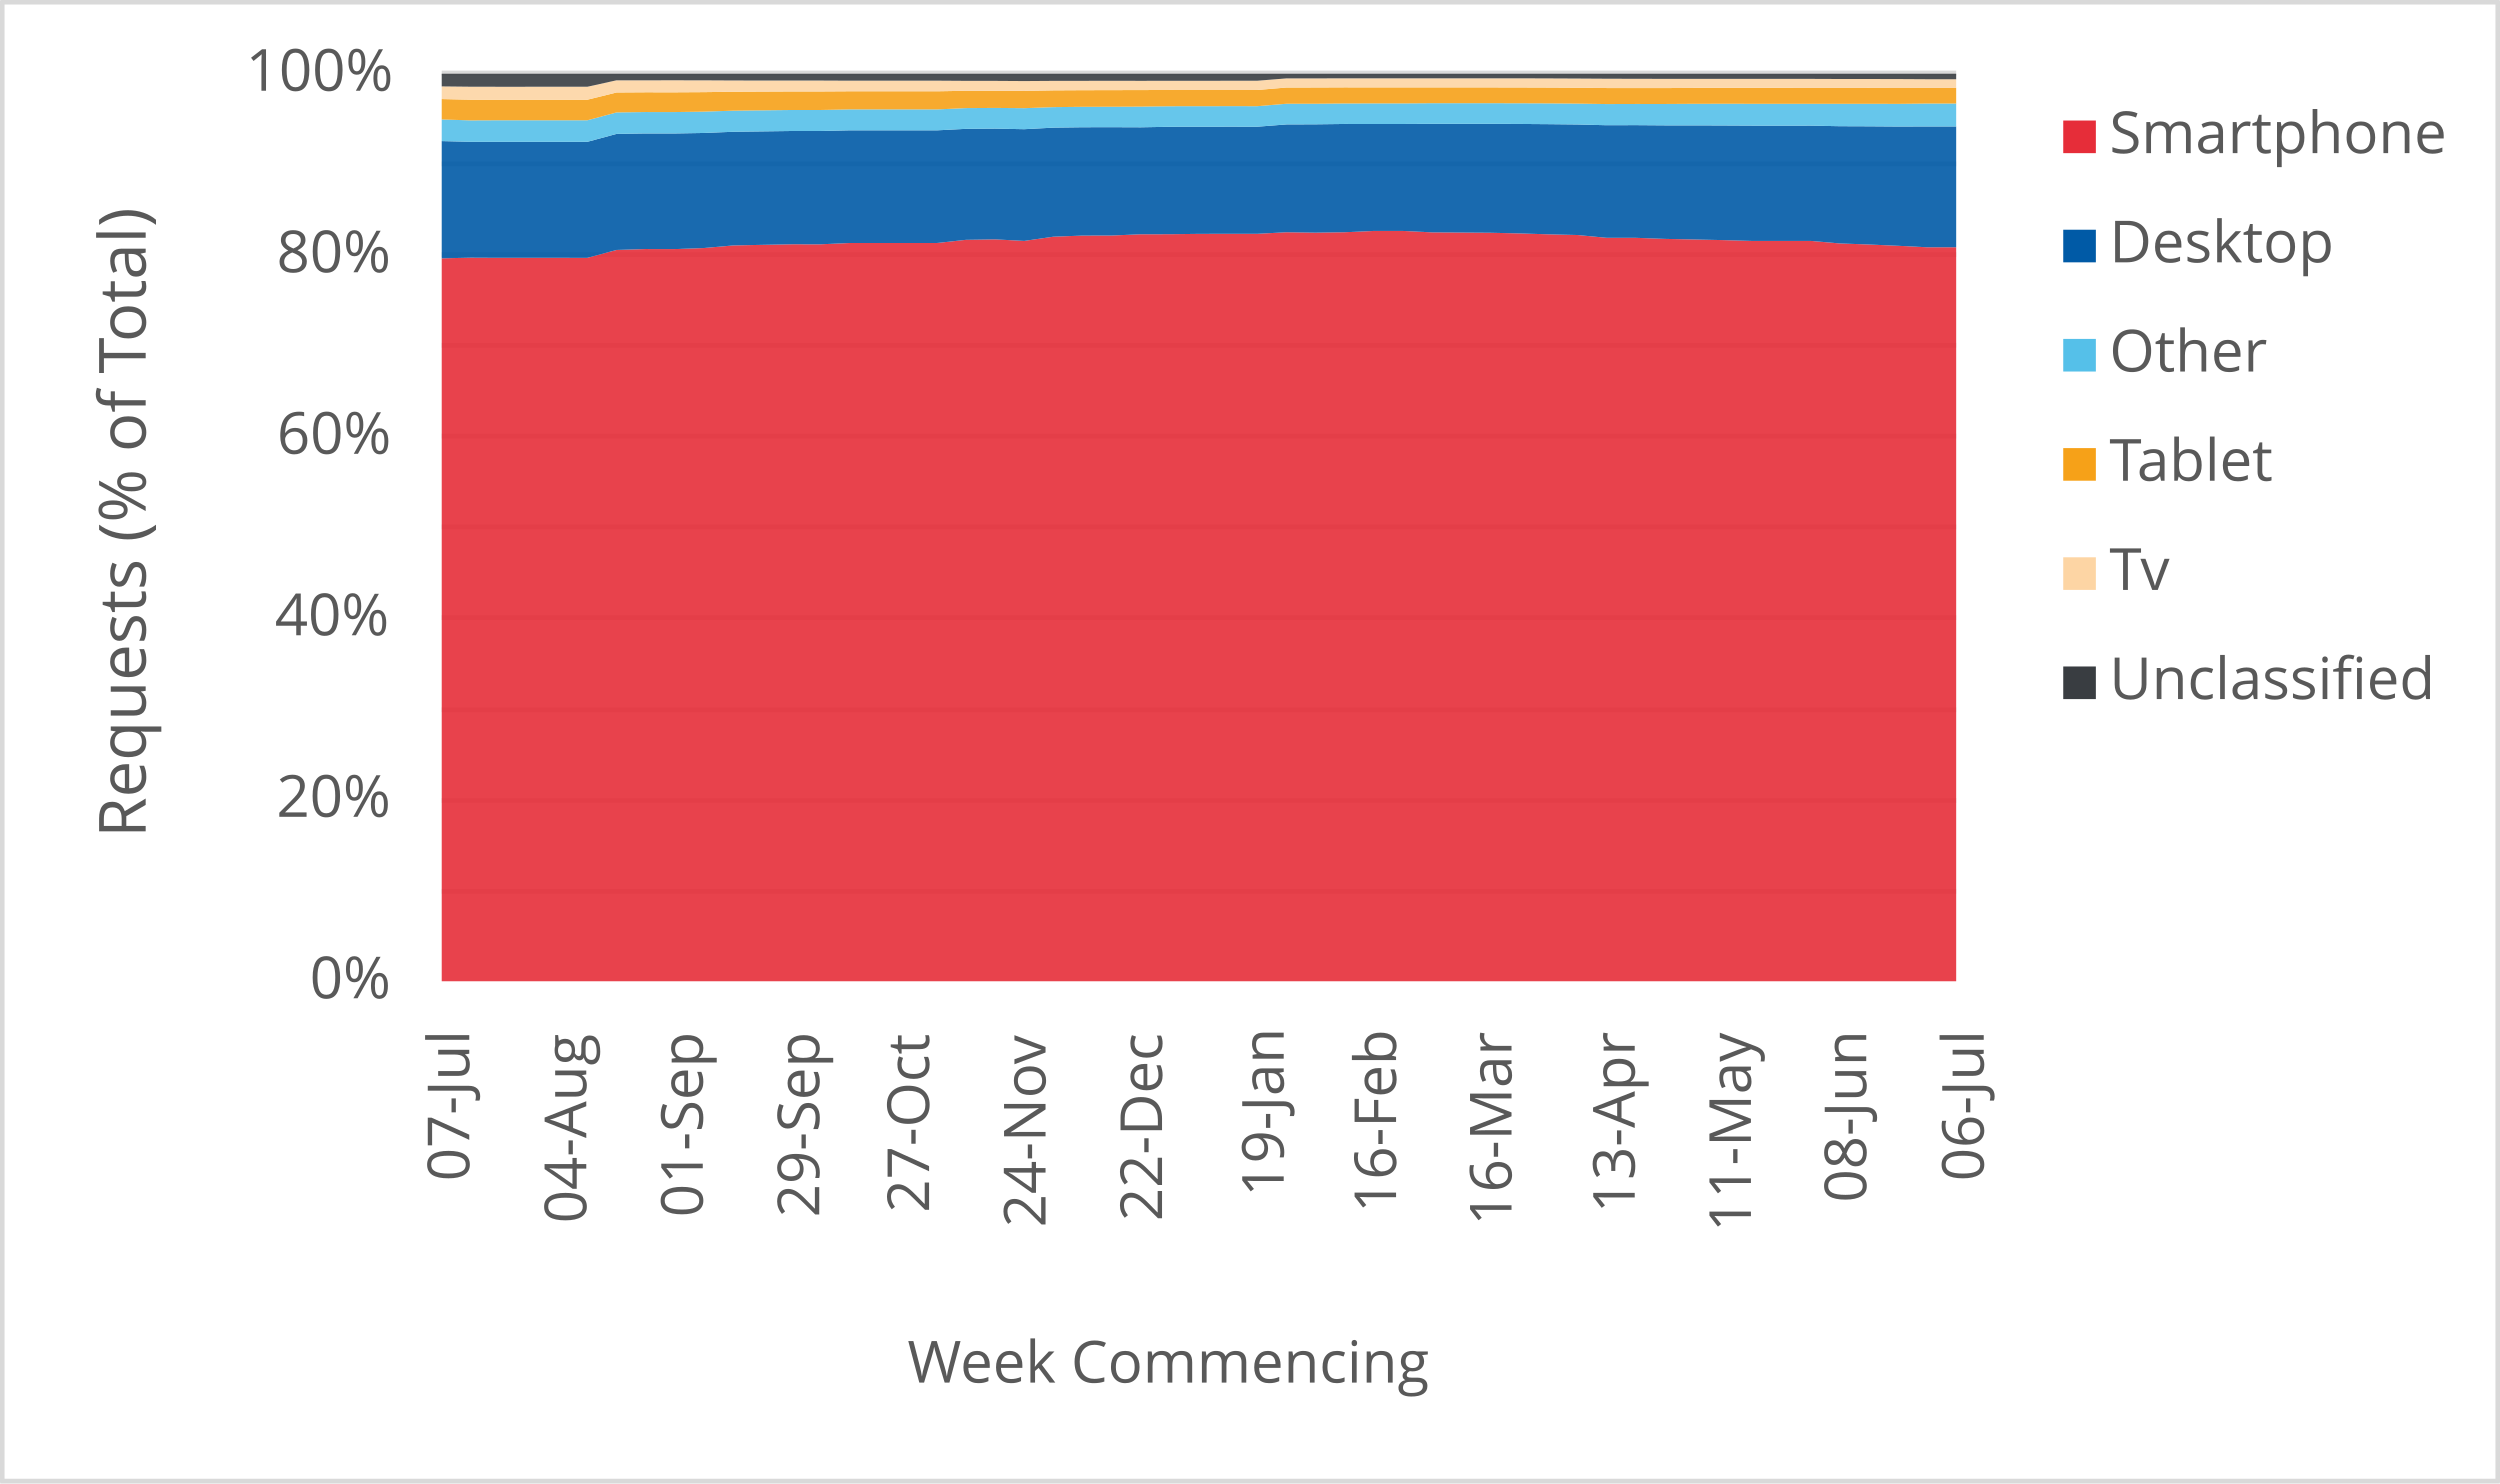
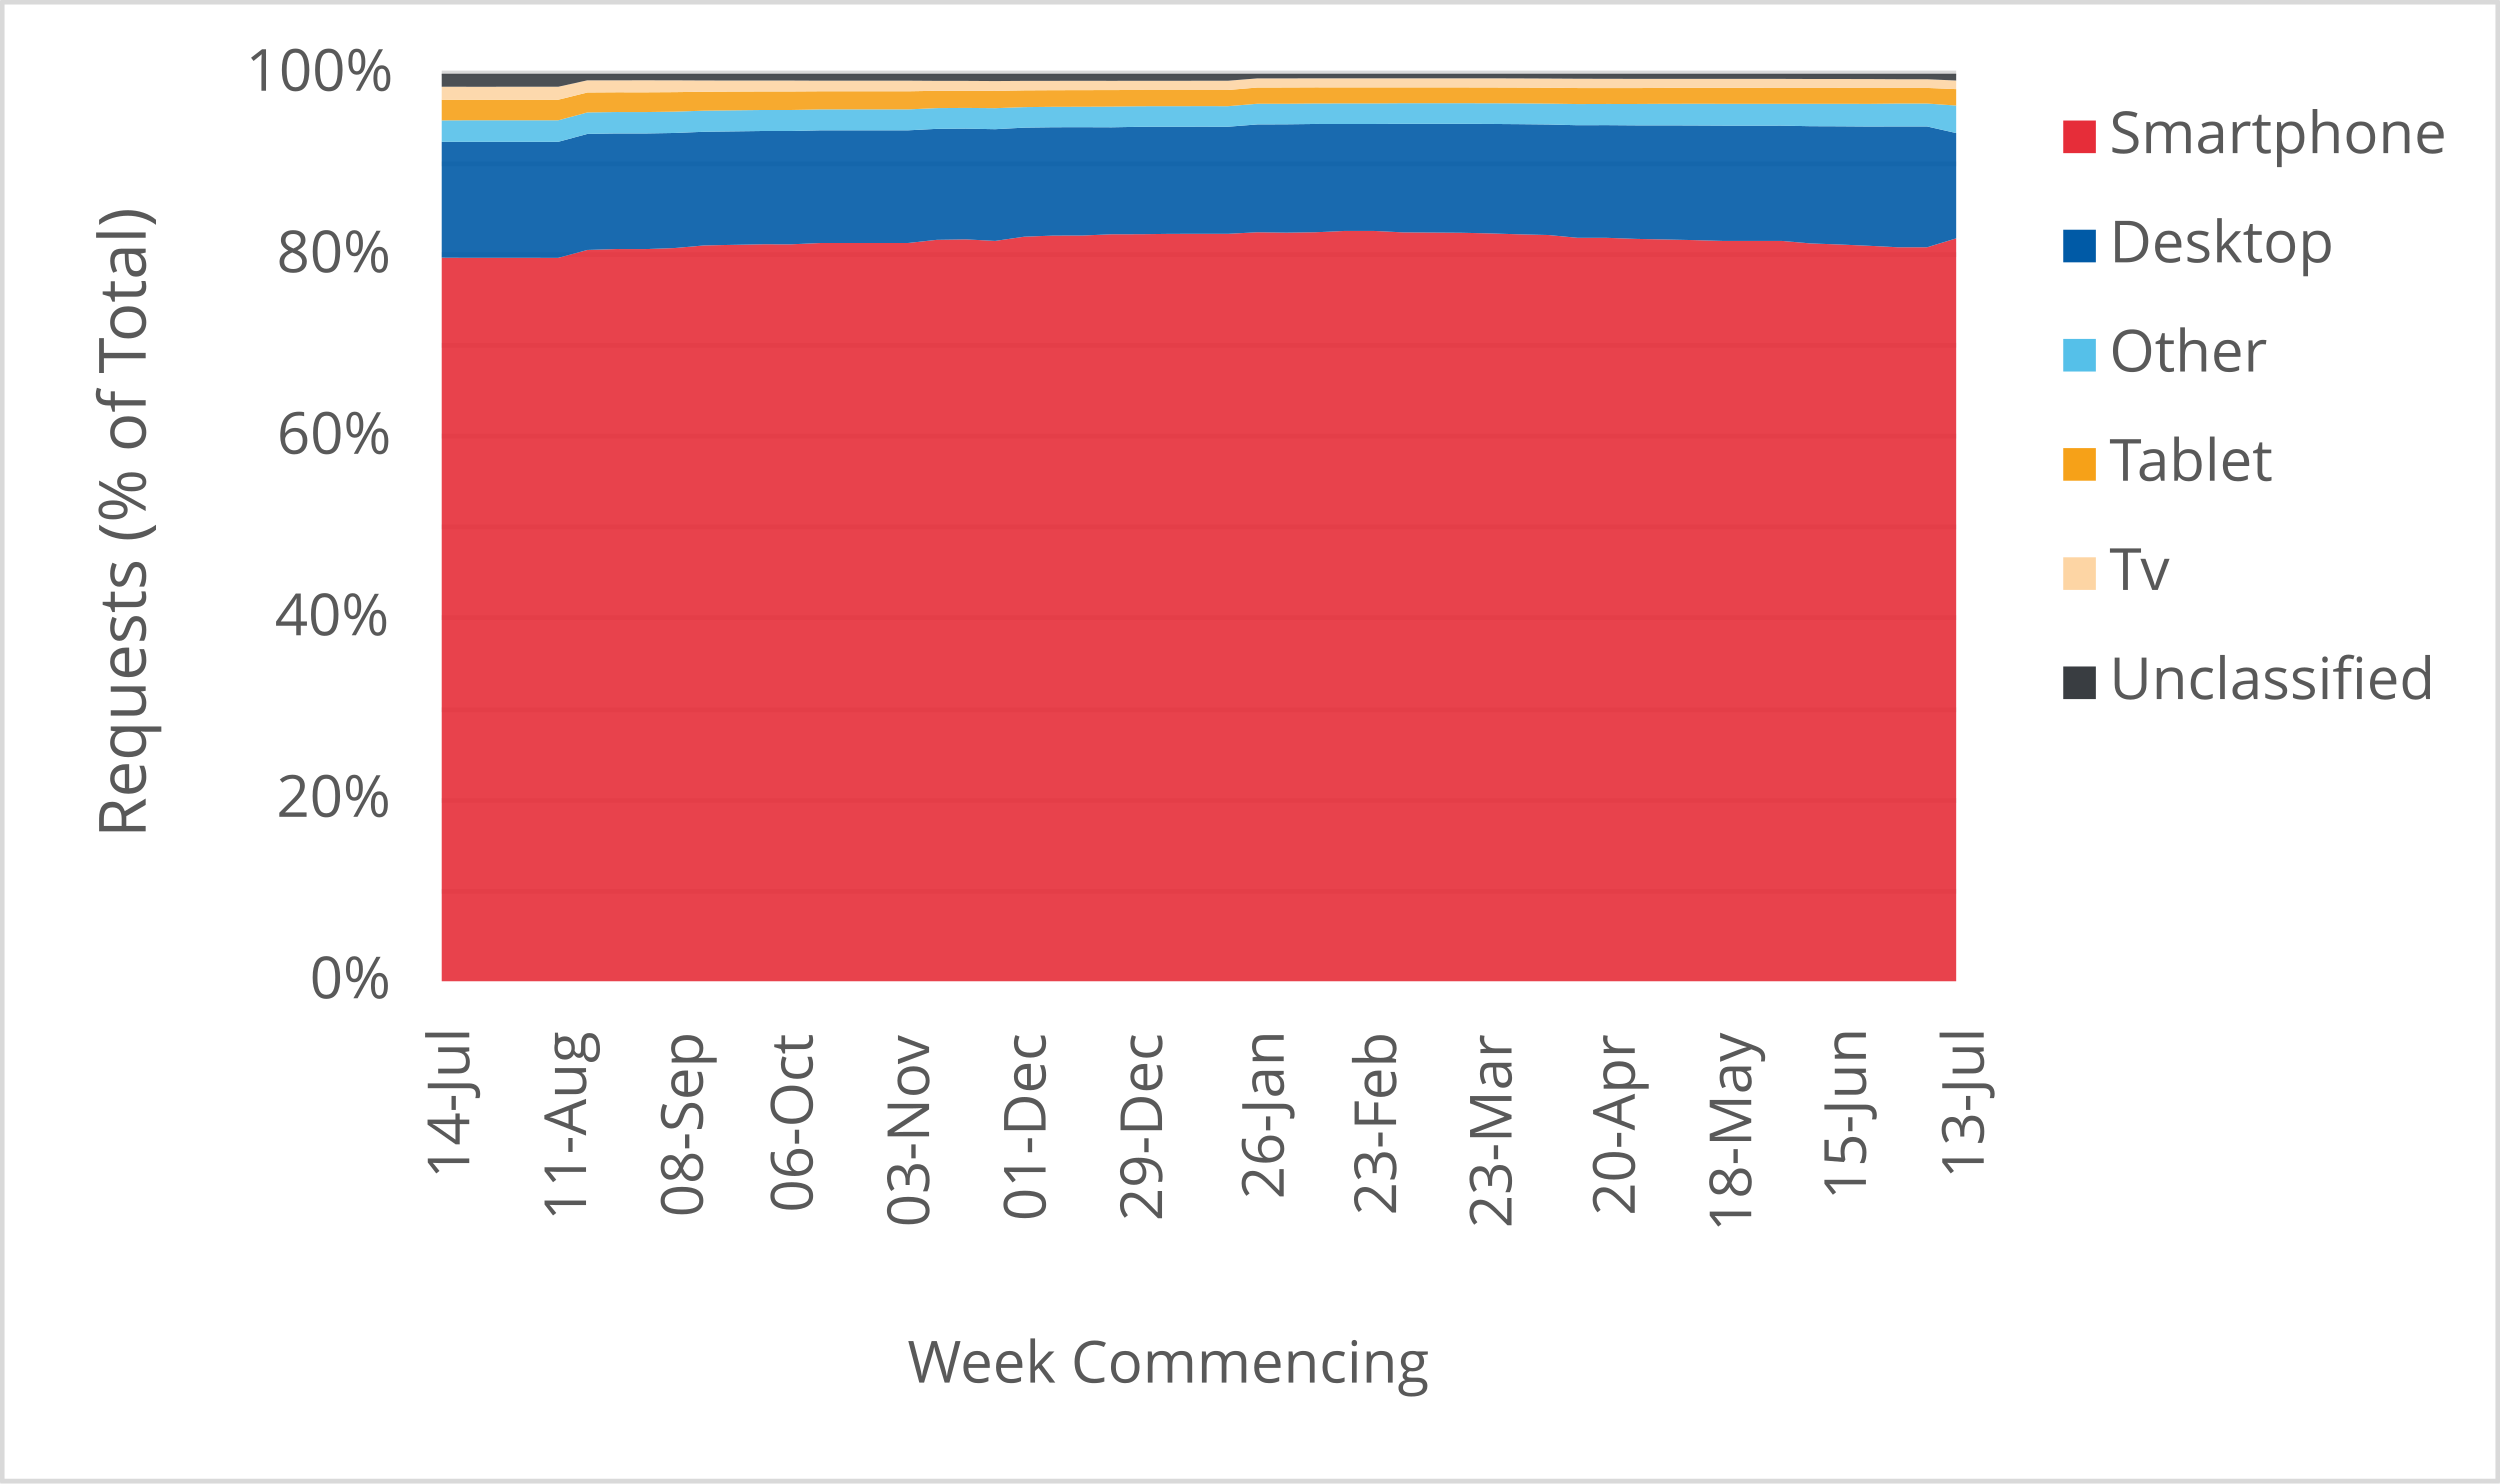
<svg xmlns="http://www.w3.org/2000/svg" width="1763" height="1046" xml:space="preserve" overflow="hidden">
  <defs>
    <clipPath id="clip0">
      <rect x="2917" y="346" width="1763" height="1046" />
    </clipPath>
  </defs>
  <g clip-path="url(#clip0)" transform="translate(-2917 -346)">
    <rect x="2918" y="347" width="1760" height="1043" fill="#FFFFFF" />
    <g>
      <path d="    M3228.5 974.532 4296.5 974.532    M3228.5 910.53 4296.5 910.53    M3228.5 846.528 4296.5 846.528    M3228.5 781.526 4296.5 781.526    M3228.5 717.524 4296.5 717.524    M3228.5 653.522 4296.5 653.522    M3228.5 589.52 4296.5 589.52    M3228.5 525.517 4296.5 525.517    M3228.5 461.515 4296.5 461.515    M3228.5 397.5 4296.5 397.5" stroke="#D9D9D9" stroke-width="3.438" stroke-linejoin="round" stroke-miterlimit="10" fill="none" />
    </g>
    <g>
      <path d="M 1038.5 4296.5 1038.5" stroke="#D9D9D9" stroke-width="3.438" stroke-linejoin="round" stroke-miterlimit="10" fill="none" fill-rule="evenodd" />
    </g>
    <g>
-       <text fill="#595959" font-family="Verdana,Open Sans,DejaVu Sans,sans-serif" font-weight="400" font-size="41" transform="matrix(6.12323e-17 -1 1 6.12323e-17 3247.929 1178.999)">07-Jul</text>
+       <text fill="#595959" font-family="Verdana,Open Sans,DejaVu Sans,sans-serif" font-weight="400" font-size="41" transform="matrix(6.12323e-17 -1 1 6.12323e-17 3247.929 1177.277)">14-Jul</text>
    </g>
    <g>
-       <text fill="#595959" font-family="Verdana,Open Sans,DejaVu Sans,sans-serif" font-weight="400" font-size="41" transform="matrix(6.12323e-17 -1 1 6.12323e-17 3330.443 1208.627)">04-Aug</text>
+       <text fill="#595959" font-family="Verdana,Open Sans,DejaVu Sans,sans-serif" font-weight="400" font-size="41" transform="matrix(6.12323e-17 -1 1 6.12323e-17 3330.273 1206.906)">11-Aug</text>
    </g>
    <g>
-       <text fill="#595959" font-family="Verdana,Open Sans,DejaVu Sans,sans-serif" font-weight="400" font-size="41" transform="matrix(6.12323e-17 -1 1 6.12323e-17 3412.597 1204.383)">01-Sep</text>
+       <text fill="#595959" font-family="Verdana,Open Sans,DejaVu Sans,sans-serif" font-weight="400" font-size="41" transform="matrix(6.12323e-17 -1 1 6.12323e-17 3412.597 1204.383)">08-Sep</text>
    </g>
    <g>
-       <text fill="#595959" font-family="Verdana,Open Sans,DejaVu Sans,sans-serif" font-weight="400" font-size="41" transform="matrix(6.12323e-17 -1 1 6.12323e-17 3494.731 1204.423)">29-Sep</text>
+       <text fill="#595959" font-family="Verdana,Open Sans,DejaVu Sans,sans-serif" font-weight="400" font-size="41" transform="matrix(6.12323e-17 -1 1 6.12323e-17 3490.026 1201.1)">06-Oct</text>
    </g>
    <g>
-       <text fill="#595959" font-family="Verdana,Open Sans,DejaVu Sans,sans-serif" font-weight="400" font-size="41" transform="matrix(6.12323e-17 -1 1 6.12323e-17 3572.18 1201.14)">27-Oct</text>
+       <text fill="#595959" font-family="Verdana,Open Sans,DejaVu Sans,sans-serif" font-weight="400" font-size="41" transform="matrix(6.12323e-17 -1 1 6.12323e-17 3572.18 1211.43)">03-Nov</text>
    </g>
    <g>
-       <text fill="#595959" font-family="Verdana,Open Sans,DejaVu Sans,sans-serif" font-weight="400" font-size="41" transform="matrix(6.12323e-17 -1 1 6.12323e-17 3654.314 1211.47)">24-Nov</text>
+       <text fill="#595959" font-family="Verdana,Open Sans,DejaVu Sans,sans-serif" font-weight="400" font-size="41" transform="matrix(6.12323e-17 -1 1 6.12323e-17 3654.334 1207.086)">01-Dec</text>
    </g>
    <g>
-       <text fill="#595959" font-family="Verdana,Open Sans,DejaVu Sans,sans-serif" font-weight="400" font-size="41" transform="matrix(6.12323e-17 -1 1 6.12323e-17 3736.468 1207.126)">22-Dec</text>
+       <text fill="#595959" font-family="Verdana,Open Sans,DejaVu Sans,sans-serif" font-weight="400" font-size="41" transform="matrix(6.12323e-17 -1 1 6.12323e-17 3736.468 1207.126)">29-Dec</text>
    </g>
    <g>
-       <text fill="#595959" font-family="Verdana,Open Sans,DejaVu Sans,sans-serif" font-weight="400" font-size="41" transform="matrix(6.12323e-17 -1 1 6.12323e-17 3822.275 1189.929)">19-Jan</text>
+       <text fill="#595959" font-family="Verdana,Open Sans,DejaVu Sans,sans-serif" font-weight="400" font-size="41" transform="matrix(6.12323e-17 -1 1 6.12323e-17 3822.275 1191.691)">26-Jan</text>
    </g>
    <g>
-       <text fill="#595959" font-family="Verdana,Open Sans,DejaVu Sans,sans-serif" font-weight="400" font-size="41" transform="matrix(6.12323e-17 -1 1 6.12323e-17 3901.506 1201.32)">16-Feb</text>
+       <text fill="#595959" font-family="Verdana,Open Sans,DejaVu Sans,sans-serif" font-weight="400" font-size="41" transform="matrix(6.12323e-17 -1 1 6.12323e-17 3901.506 1203.082)">23-Feb</text>
    </g>
    <g>
-       <text fill="#595959" font-family="Verdana,Open Sans,DejaVu Sans,sans-serif" font-weight="400" font-size="41" transform="matrix(6.12323e-17 -1 1 6.12323e-17 3982.929 1210.289)">16-Mar</text>
+       <text fill="#595959" font-family="Verdana,Open Sans,DejaVu Sans,sans-serif" font-weight="400" font-size="41" transform="matrix(6.12323e-17 -1 1 6.12323e-17 3982.929 1212.051)">23-Mar</text>
    </g>
    <g>
-       <text fill="#595959" font-family="Verdana,Open Sans,DejaVu Sans,sans-serif" font-weight="400" font-size="41" transform="matrix(6.12323e-17 -1 1 6.12323e-17 4069.808 1201.541)">13-Apr</text>
+       <text fill="#595959" font-family="Verdana,Open Sans,DejaVu Sans,sans-serif" font-weight="400" font-size="41" transform="matrix(6.12323e-17 -1 1 6.12323e-17 4069.828 1203.302)">20-Apr</text>
    </g>
    <g>
-       <text fill="#595959" font-family="Verdana,Open Sans,DejaVu Sans,sans-serif" font-weight="400" font-size="41" transform="matrix(6.12323e-17 -1 1 6.12323e-17 4151.751 1214.753)">11-May</text>
+       <text fill="#595959" font-family="Verdana,Open Sans,DejaVu Sans,sans-serif" font-weight="400" font-size="41" transform="matrix(6.12323e-17 -1 1 6.12323e-17 4151.962 1214.753)">18-May</text>
    </g>
    <g>
-       <text fill="#595959" font-family="Verdana,Open Sans,DejaVu Sans,sans-serif" font-weight="400" font-size="41" transform="matrix(6.12323e-17 -1 1 6.12323e-17 4233.064 1194.013)">08-Jun</text>
+       <text fill="#595959" font-family="Verdana,Open Sans,DejaVu Sans,sans-serif" font-weight="400" font-size="41" transform="matrix(6.12323e-17 -1 1 6.12323e-17 4232.834 1192.291)">15-Jun</text>
    </g>
    <g>
-       <text fill="#595959" font-family="Verdana,Open Sans,DejaVu Sans,sans-serif" font-weight="400" font-size="41" transform="matrix(6.12323e-17 -1 1 6.12323e-17 4315.929 1178.999)">06-Jul</text>
+       <text fill="#595959" font-family="Verdana,Open Sans,DejaVu Sans,sans-serif" font-weight="400" font-size="41" transform="matrix(6.12323e-17 -1 1 6.12323e-17 4315.929 1177.277)">13-Jul</text>
    </g>
    <g>
      <text fill="#595959" font-family="Verdana,Open Sans,DejaVu Sans,sans-serif" font-weight="400" font-size="41" transform="matrix(1 0 0 1 3135.448 1050)">0%</text>
    </g>
    <g>
      <text fill="#595959" font-family="Verdana,Open Sans,DejaVu Sans,sans-serif" font-weight="400" font-size="41" transform="matrix(1 0 0 1 3111.965 922)">20%</text>
    </g>
    <g>
      <text fill="#595959" font-family="Verdana,Open Sans,DejaVu Sans,sans-serif" font-weight="400" font-size="41" transform="matrix(1 0 0 1 3110.824 794)">40%</text>
    </g>
    <g>
      <text fill="#595959" font-family="Verdana,Open Sans,DejaVu Sans,sans-serif" font-weight="400" font-size="41" transform="matrix(1 0 0 1 3112.306 666)">60%</text>
    </g>
    <g>
      <text fill="#595959" font-family="Verdana,Open Sans,DejaVu Sans,sans-serif" font-weight="400" font-size="41" transform="matrix(1 0 0 1 3112.045 538)">80%</text>
    </g>
    <g>
      <text fill="#595959" font-family="Verdana,Open Sans,DejaVu Sans,sans-serif" font-weight="400" font-size="41" transform="matrix(1 0 0 1 3090.284 410)">100%</text>
    </g>
    <g>
      <text fill="#595959" font-family="Verdana,Open Sans,DejaVu Sans,sans-serif" font-weight="400" font-size="41" transform="matrix(1 0 0 1 3556.971 1321)">Week Commencing</text>
    </g>
    <g>
      <text fill="#595959" font-family="Verdana,Open Sans,DejaVu Sans,sans-serif" font-weight="400" font-size="46" transform="matrix(6.12323e-17 -1 1 6.12323e-17 3019.73 936.7666)">Requests (% of Total)</text>
    </g>
    <rect x="2918.5" y="347.5" width="1760" height="1043" stroke="#D9D9D9" stroke-width="3.438" stroke-linejoin="round" stroke-miterlimit="10" fill="none" />
    <g>
-       <path d="M3228.5 1038 3249.038 1038 3269.577 1038 3290.115 1038 3310.654 1038 3331.192 1038 3351.731 1038 3372.269 1038 3392.808 1038 3413.346 1038 3433.885 1038 3454.423 1038 3474.962 1038 3495.5 1038 3516.038 1038 3536.577 1038 3557.115 1038 3577.654 1038 3598.192 1038 3618.731 1038 3639.269 1038 3659.808 1038 3680.346 1038 3700.885 1038 3721.423 1038 3741.962 1038 3762.5 1038 3783.038 1038 3803.577 1038 3824.115 1038 3844.654 1038 3865.192 1038 3885.731 1038 3906.269 1038 3926.808 1038 3947.346 1038 3967.885 1038 3988.423 1038 4008.962 1038 4029.5 1038 4050.038 1038 4070.577 1038 4091.115 1038 4111.654 1038 4132.192 1038 4152.731 1038 4173.269 1038 4193.808 1038 4214.346 1038 4234.885 1038 4255.423 1038 4275.962 1038 4296.5 1038 4296.5 520.373 4275.962 520.384 4255.423 519.328 4234.885 518.415 4214.346 517.67 4193.808 515.89 4173.269 515.902 4152.731 515.905 4132.192 515.325 4111.654 514.87 4091.115 514.459 4070.577 513.712 4050.038 513.704 4029.5 511.732 4008.962 511.243 3988.423 510.604 3967.885 510.133 3947.346 509.99 3926.808 509.867 3906.269 508.858 3885.731 508.849 3865.192 509.78 3844.654 510.068 3824.115 509.788 3803.577 510.882 3783.038 510.871 3762.5 510.915 3741.962 511.174 3721.423 511.205 3700.885 512.098 3680.346 512.133 3659.808 512.919 3639.269 515.892 3618.731 514.797 3598.192 515.126 3577.654 517.354 3557.115 517.373 3536.577 517.38 3516.038 517.375 3495.5 518.285 3474.962 518.279 3454.423 518.667 3433.885 519.093 3413.346 520.905 3392.808 521.632 3372.269 521.618 3351.731 522.268 3331.192 527.835 3310.654 527.818 3290.115 527.817 3269.577 527.82 3249.038 527.719 3228.5 528.175 3228.5 1038Z" fill="#e62d39" opacity="0.9" />
+       <path d="M3228.5 1038 3249.038 1038 3269.577 1038 3290.115 1038 3310.654 1038 3331.192 1038 3351.731 1038 3372.269 1038 3392.808 1038 3413.346 1038 3433.885 1038 3454.423 1038 3474.962 1038 3495.5 1038 3516.038 1038 3536.577 1038 3557.115 1038 3577.654 1038 3598.192 1038 3618.731 1038 3639.269 1038 3659.808 1038 3680.346 1038 3700.885 1038 3721.423 1038 3741.962 1038 3762.5 1038 3783.038 1038 3803.577 1038 3824.115 1038 3844.654 1038 3865.192 1038 3885.731 1038 3906.269 1038 3926.808 1038 3947.346 1038 3967.885 1038 3988.423 1038 4008.962 1038 4029.5 1038 4050.038 1038 4070.577 1038 4091.115 1038 4111.654 1038 4132.192 1038 4152.731 1038 4173.269 1038 4193.808 1038 4214.346 1038 4234.885 1038 4255.423 1038 4275.962 1038 4296.5 1038 4296.5 514.09 4275.962 520.373 4255.423 520.384 4234.885 519.328 4214.346 518.415 4193.808 517.67 4173.269 515.89 4152.731 515.902 4132.192 515.905 4111.654 515.325 4091.115 514.87 4070.577 514.459 4050.038 513.712 4029.5 513.704 4008.962 511.732 3988.423 511.243 3967.885 510.604 3947.346 510.133 3926.808 509.99 3906.269 509.867 3885.731 508.858 3865.192 508.849 3844.654 509.78 3824.115 510.068 3803.577 509.788 3783.038 510.882 3762.5 510.871 3741.962 510.915 3721.423 511.174 3700.885 511.205 3680.346 512.098 3659.808 512.133 3639.269 512.919 3618.731 515.892 3598.192 514.797 3577.654 515.126 3557.115 517.354 3536.577 517.373 3516.038 517.38 3495.5 517.375 3474.962 518.285 3454.423 518.279 3433.885 518.667 3413.346 519.093 3392.808 520.905 3372.269 521.632 3351.731 521.618 3331.192 522.268 3310.654 527.835 3290.115 527.818 3269.577 527.817 3249.038 527.82 3228.5 527.719 3228.5 1038Z" fill="#e62d39" opacity="0.9" />
    </g>
    <g>
-       <path d="M3228.5 528.175 3249.038 527.719 3269.577 527.82 3290.115 527.817 3310.654 527.818 3331.192 527.835 3351.731 522.268 3372.269 521.618 3392.808 521.632 3413.346 520.905 3433.885 519.093 3454.423 518.667 3474.962 518.279 3495.5 518.285 3516.038 517.375 3536.577 517.38 3557.115 517.373 3577.654 517.354 3598.192 515.126 3618.731 514.797 3639.269 515.892 3659.808 512.919 3680.346 512.133 3700.885 512.098 3721.423 511.205 3741.962 511.174 3762.5 510.915 3783.038 510.871 3803.577 510.882 3824.115 509.788 3844.654 510.068 3865.192 509.78 3885.731 508.849 3906.269 508.858 3926.808 509.867 3947.346 509.99 3967.885 510.133 3988.423 510.604 4008.962 511.243 4029.5 511.732 4050.038 513.704 4070.577 513.712 4091.115 514.459 4111.654 514.87 4132.192 515.325 4152.731 515.905 4173.269 515.902 4193.808 515.89 4214.346 517.67 4234.885 518.415 4255.423 519.328 4275.962 520.384 4296.5 520.373 4296.5 435.176 4275.962 435.18 4255.423 435.237 4234.885 435.078 4214.346 434.998 4193.808 434.595 4173.269 434.6 4152.731 434.598 4132.192 434.487 4111.654 434.41 4091.115 434.413 4070.577 434.251 4050.038 434.311 4029.5 433.787 4008.962 433.562 3988.423 433.4 3967.885 433.309 3947.346 433.292 3926.808 433.312 3906.269 433.435 3885.731 433.432 3865.192 433.421 3844.654 433.674 3824.115 433.751 3803.577 435.361 3783.038 435.343 3762.5 435.389 3741.962 435.399 3721.423 435.778 3700.885 435.695 3680.346 435.737 3659.808 436.018 3639.269 437.111 3618.731 436.705 3598.192 436.861 3577.654 437.922 3557.115 437.926 3536.577 437.909 3516.038 437.907 3495.5 438.382 3474.962 438.381 3454.423 438.658 3433.885 438.939 3413.346 439.768 3392.808 440.122 3372.269 440.103 3351.731 440.432 3331.192 446.005 3310.654 445.994 3290.115 445.991 3269.577 445.985 3249.038 446 3228.5 445.49 3228.5 528.175Z" fill="#005aa6" opacity="0.9" />
+       <path d="M3228.5 527.719 3249.038 527.82 3269.577 527.817 3290.115 527.818 3310.654 527.835 3331.192 522.268 3351.731 521.618 3372.269 521.632 3392.808 520.905 3413.346 519.093 3433.885 518.667 3454.423 518.279 3474.962 518.285 3495.5 517.375 3516.038 517.38 3536.577 517.373 3557.115 517.354 3577.654 515.126 3598.192 514.797 3618.731 515.892 3639.269 512.919 3659.808 512.133 3680.346 512.098 3700.885 511.205 3721.423 511.174 3741.962 510.915 3762.5 510.871 3783.038 510.882 3803.577 509.788 3824.115 510.068 3844.654 509.78 3865.192 508.849 3885.731 508.858 3906.269 509.867 3926.808 509.99 3947.346 510.133 3967.885 510.604 3988.423 511.243 4008.962 511.732 4029.5 513.704 4050.038 513.712 4070.577 514.459 4091.115 514.87 4111.654 515.325 4132.192 515.905 4152.731 515.902 4173.269 515.89 4193.808 517.67 4214.346 518.415 4234.885 519.328 4255.423 520.384 4275.962 520.373 4296.5 514.09 4296.5 439.824 4275.962 435.176 4255.423 435.18 4234.885 435.237 4214.346 435.078 4193.808 434.998 4173.269 434.595 4152.731 434.6 4132.192 434.598 4111.654 434.487 4091.115 434.41 4070.577 434.413 4050.038 434.251 4029.5 434.311 4008.962 433.787 3988.423 433.562 3967.885 433.4 3947.346 433.309 3926.808 433.292 3906.269 433.312 3885.731 433.435 3865.192 433.432 3844.654 433.421 3824.115 433.674 3803.577 433.751 3783.038 435.361 3762.5 435.343 3741.962 435.389 3721.423 435.399 3700.885 435.778 3680.346 435.695 3659.808 435.737 3639.269 436.018 3618.731 437.111 3598.192 436.705 3577.654 436.861 3557.115 437.922 3536.577 437.926 3516.038 437.909 3495.5 437.907 3474.962 438.382 3454.423 438.381 3433.885 438.658 3413.346 438.939 3392.808 439.768 3372.269 440.122 3351.731 440.103 3331.192 440.432 3310.654 446.005 3290.115 445.994 3269.577 445.991 3249.038 445.985 3228.5 446 3228.5 527.719Z" fill="#005aa6" opacity="0.9" />
    </g>
    <g>
-       <path d="M3228.5 445.49 3249.038 446 3269.577 445.985 3290.115 445.991 3310.654 445.994 3331.192 446.005 3351.731 440.432 3372.269 440.103 3392.808 440.122 3413.346 439.768 3433.885 438.939 3454.423 438.658 3474.962 438.381 3495.5 438.382 3516.038 437.907 3536.577 437.909 3557.115 437.926 3577.654 437.922 3598.192 436.861 3618.731 436.705 3639.269 437.111 3659.808 436.018 3680.346 435.737 3700.885 435.695 3721.423 435.778 3741.962 435.399 3762.5 435.389 3783.038 435.343 3803.577 435.361 3824.115 433.751 3844.654 433.674 3865.192 433.421 3885.731 433.432 3906.269 433.435 3926.808 433.312 3947.346 433.292 3967.885 433.309 3988.423 433.4 4008.962 433.562 4029.5 433.787 4050.038 434.311 4070.577 434.251 4091.115 434.413 4111.654 434.41 4132.192 434.487 4152.731 434.598 4173.269 434.6 4193.808 434.595 4214.346 434.998 4234.885 435.078 4255.423 435.237 4275.962 435.18 4296.5 435.176 4296.5 419.005 4275.962 419.007 4255.423 419.245 4234.885 419.185 4214.346 419.189 4193.808 419.183 4173.269 419.185 4152.731 419.18 4132.192 419.165 4111.654 419.191 4091.115 419.325 4070.577 419.317 4050.038 419.383 4029.5 419.064 4008.962 418.91 3988.423 418.821 3967.885 418.782 3947.346 418.761 3926.808 418.77 3906.269 418.928 3885.731 418.926 3865.192 418.96 3844.654 419.157 3824.115 419.174 3803.577 420.876 3783.038 420.856 3762.5 420.901 3741.962 420.92 3721.423 421.175 3700.885 421.274 3680.346 421.319 3659.808 421.548 3639.269 422.288 3618.731 422.102 3598.192 422.237 3577.654 423.168 3557.115 423.168 3536.577 423.147 3516.038 423.146 3495.5 423.565 3474.962 423.566 3454.423 423.811 3433.885 424.056 3413.346 424.718 3392.808 425.024 3372.269 425.004 3351.731 425.285 3331.192 430.827 3310.654 430.818 3290.115 430.814 3269.577 430.807 3249.038 430.902 3228.5 430.231 3228.5 445.49Z" fill="#55c0e9" opacity="0.9" />
+       <path d="M3228.5 446 3249.038 445.985 3269.577 445.991 3290.115 445.994 3310.654 446.005 3331.192 440.432 3351.731 440.103 3372.269 440.122 3392.808 439.768 3413.346 438.939 3433.885 438.658 3454.423 438.381 3474.962 438.382 3495.5 437.907 3516.038 437.909 3536.577 437.926 3557.115 437.922 3577.654 436.861 3598.192 436.705 3618.731 437.111 3639.269 436.018 3659.808 435.737 3680.346 435.695 3700.885 435.778 3721.423 435.399 3741.962 435.389 3762.5 435.343 3783.038 435.361 3803.577 433.751 3824.115 433.674 3844.654 433.421 3865.192 433.432 3885.731 433.435 3906.269 433.312 3926.808 433.292 3947.346 433.309 3967.885 433.4 3988.423 433.562 4008.962 433.787 4029.5 434.311 4050.038 434.251 4070.577 434.413 4091.115 434.41 4111.654 434.487 4132.192 434.598 4152.731 434.6 4173.269 434.595 4193.808 434.998 4214.346 435.078 4234.885 435.237 4255.423 435.18 4275.962 435.176 4296.5 439.824 4296.5 420.434 4275.962 419.005 4255.423 419.007 4234.885 419.245 4214.346 419.185 4193.808 419.189 4173.269 419.183 4152.731 419.185 4132.192 419.18 4111.654 419.165 4091.115 419.191 4070.577 419.325 4050.038 419.317 4029.5 419.383 4008.962 419.064 3988.423 418.91 3967.885 418.821 3947.346 418.782 3926.808 418.761 3906.269 418.77 3885.731 418.928 3865.192 418.926 3844.654 418.96 3824.115 419.157 3803.577 419.174 3783.038 420.876 3762.5 420.856 3741.962 420.901 3721.423 420.92 3700.885 421.175 3680.346 421.274 3659.808 421.319 3639.269 421.548 3618.731 422.288 3598.192 422.102 3577.654 422.237 3557.115 423.168 3536.577 423.168 3516.038 423.147 3495.5 423.146 3474.962 423.565 3454.423 423.566 3433.885 423.811 3413.346 424.056 3392.808 424.718 3372.269 425.024 3351.731 425.004 3331.192 425.285 3310.654 430.827 3290.115 430.818 3269.577 430.814 3249.038 430.807 3228.5 430.902 3228.5 446Z" fill="#55c0e9" opacity="0.9" />
    </g>
    <g>
-       <path d="M3228.5 430.231 3249.038 430.902 3269.577 430.807 3290.115 430.814 3310.654 430.818 3331.192 430.827 3351.731 425.285 3372.269 425.004 3392.808 425.024 3413.346 424.718 3433.885 424.056 3454.423 423.811 3474.962 423.566 3495.5 423.565 3516.038 423.146 3536.577 423.147 3557.115 423.168 3577.654 423.168 3598.192 422.237 3618.731 422.102 3639.269 422.288 3659.808 421.548 3680.346 421.319 3700.885 421.274 3721.423 421.175 3741.962 420.92 3762.5 420.901 3783.038 420.856 3803.577 420.876 3824.115 419.174 3844.654 419.157 3865.192 418.96 3885.731 418.926 3906.269 418.928 3926.808 418.77 3947.346 418.761 3967.885 418.782 3988.423 418.821 4008.962 418.91 4029.5 419.064 4050.038 419.383 4070.577 419.317 4091.115 419.325 4111.654 419.191 4132.192 419.165 4152.731 419.18 4173.269 419.185 4193.808 419.183 4214.346 419.189 4234.885 419.185 4255.423 419.245 4275.962 419.007 4296.5 419.005 4296.5 408.005 4275.962 408.005 4255.423 408.054 4234.885 407.986 4214.346 407.999 4193.808 407.99 4173.269 407.986 4152.731 407.98 4132.192 407.963 4111.654 407.982 4091.115 408.11 4070.577 408.105 4050.038 408.082 4029.5 407.877 4008.962 407.757 3988.423 407.687 3967.885 407.647 3947.346 407.618 3926.808 407.617 3906.269 407.633 3885.731 407.63 3865.192 407.609 3844.654 407.7 3824.115 407.733 3803.577 409.461 3783.038 409.446 3762.5 409.455 3741.962 409.443 3721.423 409.508 3700.885 409.557 3680.346 409.606 3659.808 409.723 3639.269 410.109 3618.731 410.001 3598.192 410.022 3577.654 410.383 3557.115 410.382 3536.577 410.369 3516.038 410.368 3495.5 410.497 3474.962 410.499 3454.423 410.598 3433.885 410.702 3413.346 410.979 3392.808 411.104 3372.269 411.084 3351.731 411.223 3331.192 416.321 3310.654 416.316 3290.115 416.319 3269.577 416.317 3249.038 416.321 3228.5 415.852 3228.5 430.231Z" fill="#f6a118" opacity="0.9" />
+       <path d="M3228.5 430.902 3249.038 430.807 3269.577 430.814 3290.115 430.818 3310.654 430.827 3331.192 425.285 3351.731 425.004 3372.269 425.024 3392.808 424.718 3413.346 424.056 3433.885 423.811 3454.423 423.566 3474.962 423.565 3495.5 423.146 3516.038 423.147 3536.577 423.168 3557.115 423.168 3577.654 422.237 3598.192 422.102 3618.731 422.288 3639.269 421.548 3659.808 421.319 3680.346 421.274 3700.885 421.175 3721.423 420.92 3741.962 420.901 3762.5 420.856 3783.038 420.876 3803.577 419.174 3824.115 419.157 3844.654 418.96 3865.192 418.926 3885.731 418.928 3906.269 418.77 3926.808 418.761 3947.346 418.782 3967.885 418.821 3988.423 418.91 4008.962 419.064 4029.5 419.383 4050.038 419.317 4070.577 419.325 4091.115 419.191 4111.654 419.165 4132.192 419.18 4152.731 419.185 4173.269 419.183 4193.808 419.189 4214.346 419.185 4234.885 419.245 4255.423 419.007 4275.962 419.005 4296.5 420.434 4296.5 408.847 4275.962 408.005 4255.423 408.005 4234.885 408.054 4214.346 407.986 4193.808 407.999 4173.269 407.99 4152.731 407.986 4132.192 407.98 4111.654 407.963 4091.115 407.982 4070.577 408.11 4050.038 408.105 4029.5 408.082 4008.962 407.877 3988.423 407.757 3967.885 407.687 3947.346 407.647 3926.808 407.618 3906.269 407.617 3885.731 407.633 3865.192 407.63 3844.654 407.609 3824.115 407.7 3803.577 407.733 3783.038 409.461 3762.5 409.446 3741.962 409.455 3721.423 409.443 3700.885 409.508 3680.346 409.557 3659.808 409.606 3639.269 409.723 3618.731 410.109 3598.192 410.001 3577.654 410.022 3557.115 410.383 3536.577 410.382 3516.038 410.369 3495.5 410.368 3474.962 410.497 3454.423 410.499 3433.885 410.598 3413.346 410.702 3392.808 410.979 3372.269 411.104 3351.731 411.084 3331.192 411.223 3310.654 416.321 3290.115 416.316 3269.577 416.319 3249.038 416.317 3228.5 416.321 3228.5 430.902Z" fill="#f6a118" opacity="0.9" />
    </g>
    <g>
-       <path d="M3228.5 415.852 3249.038 416.321 3269.577 416.317 3290.115 416.319 3310.654 416.316 3331.192 416.321 3351.731 411.223 3372.269 411.084 3392.808 411.104 3413.346 410.979 3433.885 410.702 3454.423 410.598 3474.962 410.499 3495.5 410.497 3516.038 410.368 3536.577 410.369 3557.115 410.382 3577.654 410.383 3598.192 410.022 3618.731 410.001 3639.269 410.109 3659.808 409.723 3680.346 409.606 3700.885 409.557 3721.423 409.508 3741.962 409.443 3762.5 409.455 3783.038 409.446 3803.577 409.461 3824.115 407.733 3844.654 407.7 3865.192 407.609 3885.731 407.63 3906.269 407.633 3926.808 407.617 3947.346 407.618 3967.885 407.647 3988.423 407.687 4008.962 407.757 4029.5 407.877 4050.038 408.082 4070.577 408.105 4091.115 408.11 4111.654 407.982 4132.192 407.963 4152.731 407.98 4173.269 407.986 4193.808 407.99 4214.346 407.999 4234.885 407.986 4255.423 408.054 4275.962 408.005 4296.5 408.005 4296.5 401.884 4275.962 401.885 4255.423 401.759 4234.885 401.719 4214.346 401.711 4193.808 401.628 4173.269 401.629 4152.731 401.635 4132.192 401.623 4111.654 401.621 4091.115 401.611 4070.577 401.571 4050.038 401.522 4029.5 401.391 4008.962 401.296 3988.423 401.228 3967.885 401.218 3947.346 401.227 3926.808 401.23 3906.269 401.247 3885.731 401.248 3865.192 401.251 3844.654 401.274 3824.115 401.292 3803.577 402.938 3783.038 402.955 3762.5 402.96 3741.962 402.964 3721.423 403.014 3700.885 402.959 3680.346 403.016 3659.808 403.031 3639.269 403.174 3618.731 403.039 3598.192 403.028 3577.654 402.887 3557.115 402.885 3536.577 402.899 3516.038 402.9 3495.5 402.804 3474.962 402.807 3454.423 402.789 3433.885 402.757 3413.346 402.644 3392.808 402.621 3372.269 402.637 3351.731 402.638 3331.192 407.183 3310.654 407.181 3290.115 407.187 3269.577 407.192 3249.038 407.162 3228.5 406.931 3228.5 415.852Z" fill="#fdd5a4" opacity="0.9" />
+       <path d="M3228.5 416.321 3249.038 416.317 3269.577 416.319 3290.115 416.316 3310.654 416.321 3331.192 411.223 3351.731 411.084 3372.269 411.104 3392.808 410.979 3413.346 410.702 3433.885 410.598 3454.423 410.499 3474.962 410.497 3495.5 410.368 3516.038 410.369 3536.577 410.382 3557.115 410.383 3577.654 410.022 3598.192 410.001 3618.731 410.109 3639.269 409.723 3659.808 409.606 3680.346 409.557 3700.885 409.508 3721.423 409.443 3741.962 409.455 3762.5 409.446 3783.038 409.461 3803.577 407.733 3824.115 407.7 3844.654 407.609 3865.192 407.63 3885.731 407.633 3906.269 407.617 3926.808 407.618 3947.346 407.647 3967.885 407.687 3988.423 407.757 4008.962 407.877 4029.5 408.082 4050.038 408.105 4070.577 408.11 4091.115 407.982 4111.654 407.963 4132.192 407.98 4152.731 407.986 4173.269 407.99 4193.808 407.999 4214.346 407.986 4234.885 408.054 4255.423 408.005 4275.962 408.005 4296.5 408.847 4296.5 402.784 4275.962 401.884 4255.423 401.885 4234.885 401.759 4214.346 401.719 4193.808 401.711 4173.269 401.628 4152.731 401.629 4132.192 401.635 4111.654 401.623 4091.115 401.621 4070.577 401.611 4050.038 401.571 4029.5 401.522 4008.962 401.391 3988.423 401.296 3967.885 401.228 3947.346 401.218 3926.808 401.227 3906.269 401.23 3885.731 401.247 3865.192 401.248 3844.654 401.251 3824.115 401.274 3803.577 401.292 3783.038 402.938 3762.5 402.955 3741.962 402.96 3721.423 402.964 3700.885 403.014 3680.346 402.959 3659.808 403.016 3639.269 403.031 3618.731 403.174 3598.192 403.039 3577.654 403.028 3557.115 402.887 3536.577 402.885 3516.038 402.899 3495.5 402.9 3474.962 402.804 3454.423 402.807 3433.885 402.789 3413.346 402.757 3392.808 402.644 3372.269 402.621 3351.731 402.637 3331.192 402.638 3310.654 407.183 3290.115 407.181 3269.577 407.187 3249.038 407.192 3228.5 407.162 3228.5 416.321Z" fill="#fdd5a4" opacity="0.9" />
    </g>
    <g>
-       <path d="M3228.5 406.931 3249.038 407.162 3269.577 407.192 3290.115 407.187 3310.654 407.181 3331.192 407.183 3351.731 402.638 3372.269 402.637 3392.808 402.621 3413.346 402.644 3433.885 402.757 3454.423 402.789 3474.962 402.807 3495.5 402.804 3516.038 402.9 3536.577 402.899 3557.115 402.885 3577.654 402.887 3598.192 403.028 3618.731 403.039 3639.269 403.174 3659.808 403.031 3680.346 403.016 3700.885 402.959 3721.423 403.014 3741.962 402.964 3762.5 402.96 3783.038 402.955 3803.577 402.938 3824.115 401.292 3844.654 401.274 3865.192 401.251 3885.731 401.248 3906.269 401.247 3926.808 401.23 3947.346 401.227 3967.885 401.218 3988.423 401.228 4008.962 401.296 4029.5 401.391 4050.038 401.522 4070.577 401.571 4091.115 401.611 4111.654 401.621 4132.192 401.623 4152.731 401.635 4173.269 401.629 4193.808 401.628 4214.346 401.711 4234.885 401.719 4255.423 401.759 4275.962 401.885 4296.5 401.884 4296.5 398 4275.962 398 4255.423 398 4234.885 398 4214.346 398 4193.808 398 4173.269 398 4152.731 398 4132.192 398 4111.654 398 4091.115 398 4070.577 398 4050.038 398 4029.5 398 4008.962 398 3988.423 398 3967.885 398 3947.346 398 3926.808 398 3906.269 398 3885.731 398 3865.192 398 3844.654 398 3824.115 398 3803.577 398 3783.038 398 3762.5 398 3741.962 398 3721.423 398 3700.885 398 3680.346 398 3659.808 398 3639.269 398 3618.731 398 3598.192 398 3577.654 398 3557.115 398 3536.577 398 3516.038 398 3495.5 398 3474.962 398 3454.423 398 3433.885 398 3413.346 398 3392.808 398 3372.269 398 3351.731 398 3331.192 398 3310.654 398 3290.115 398 3269.577 398 3249.038 398 3228.5 398 3228.5 406.931Z" fill="#393d41" opacity="0.9" />
+       <path d="M3228.5 407.162 3249.038 407.192 3269.577 407.187 3290.115 407.181 3310.654 407.183 3331.192 402.638 3351.731 402.637 3372.269 402.621 3392.808 402.644 3413.346 402.757 3433.885 402.789 3454.423 402.807 3474.962 402.804 3495.5 402.9 3516.038 402.899 3536.577 402.885 3557.115 402.887 3577.654 403.028 3598.192 403.039 3618.731 403.174 3639.269 403.031 3659.808 403.016 3680.346 402.959 3700.885 403.014 3721.423 402.964 3741.962 402.96 3762.5 402.955 3783.038 402.938 3803.577 401.292 3824.115 401.274 3844.654 401.251 3865.192 401.248 3885.731 401.247 3906.269 401.23 3926.808 401.227 3947.346 401.218 3967.885 401.228 3988.423 401.296 4008.962 401.391 4029.5 401.522 4050.038 401.571 4070.577 401.611 4091.115 401.621 4111.654 401.623 4132.192 401.635 4152.731 401.629 4173.269 401.628 4193.808 401.711 4214.346 401.719 4234.885 401.759 4255.423 401.885 4275.962 401.884 4296.5 402.784 4296.5 398 4275.962 398 4255.423 398 4234.885 398 4214.346 398 4193.808 398 4173.269 398 4152.731 398 4132.192 398 4111.654 398 4091.115 398 4070.577 398 4050.038 398 4029.5 398 4008.962 398 3988.423 398 3967.885 398 3947.346 398 3926.808 398 3906.269 398 3885.731 398 3865.192 398 3844.654 398 3824.115 398 3803.577 398 3783.038 398 3762.5 398 3741.962 398 3721.423 398 3700.885 398 3680.346 398 3659.808 398 3639.269 398 3618.731 398 3598.192 398 3577.654 398 3557.115 398 3536.577 398 3516.038 398 3495.5 398 3474.962 398 3454.423 398 3433.885 398 3413.346 398 3392.808 398 3372.269 398 3351.731 398 3331.192 398 3310.654 398 3290.115 398 3269.577 398 3249.038 398 3228.5 398 3228.5 407.162Z" fill="#393d41" opacity="0.9" />
    </g>
    <g>
      <rect x="4372" y="431" width="23" height="23" fill="#e62d39" />
    </g>
    <g>
      <text fill="#595959" font-family="Verdana,Open Sans,DejaVu Sans,sans-serif" font-weight="400" font-size="41" transform="matrix(1 0 0 1 4404.56 454)">Smartphone</text>
    </g>
    <g>
      <rect x="4372" y="508" width="23" height="23" fill="#005aa6" />
    </g>
    <g>
      <text fill="#595959" font-family="Verdana,Open Sans,DejaVu Sans,sans-serif" font-weight="400" font-size="41" transform="matrix(1 0 0 1 4404.56 531)">Desktop</text>
    </g>
    <g>
      <rect x="4372" y="585" width="23" height="23" fill="#55c0e9" />
    </g>
    <g>
      <text fill="#595959" font-family="Verdana,Open Sans,DejaVu Sans,sans-serif" font-weight="400" font-size="41" transform="matrix(1 0 0 1 4404.56 608)">Other</text>
    </g>
    <g>
      <rect x="4372" y="662" width="23" height="23" fill="#f6a118" />
    </g>
    <g>
      <text fill="#595959" font-family="Verdana,Open Sans,DejaVu Sans,sans-serif" font-weight="400" font-size="41" transform="matrix(1 0 0 1 4404.56 685)">Tablet</text>
    </g>
    <g>
      <rect x="4372" y="739" width="23" height="23" fill="#fdd5a4" />
    </g>
    <g>
      <text fill="#595959" font-family="Verdana,Open Sans,DejaVu Sans,sans-serif" font-weight="400" font-size="41" transform="matrix(1 0 0 1 4404.56 762)">Tv</text>
    </g>
    <g>
      <rect x="4372" y="816" width="23" height="23" fill="#393d41" />
    </g>
    <g>
      <text fill="#595959" font-family="Verdana,Open Sans,DejaVu Sans,sans-serif" font-weight="400" font-size="41" transform="matrix(1 0 0 1 4404.56 839)">Unclassified</text>
    </g>
  </g>
</svg>
